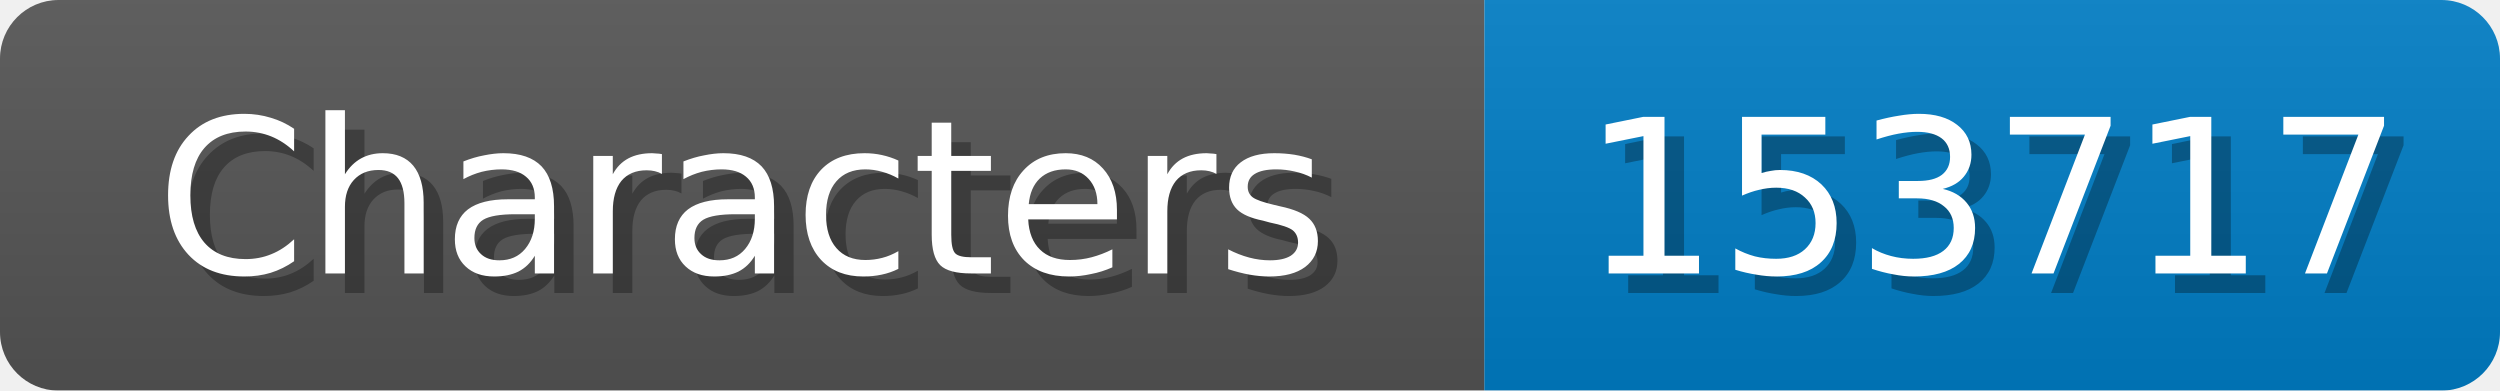
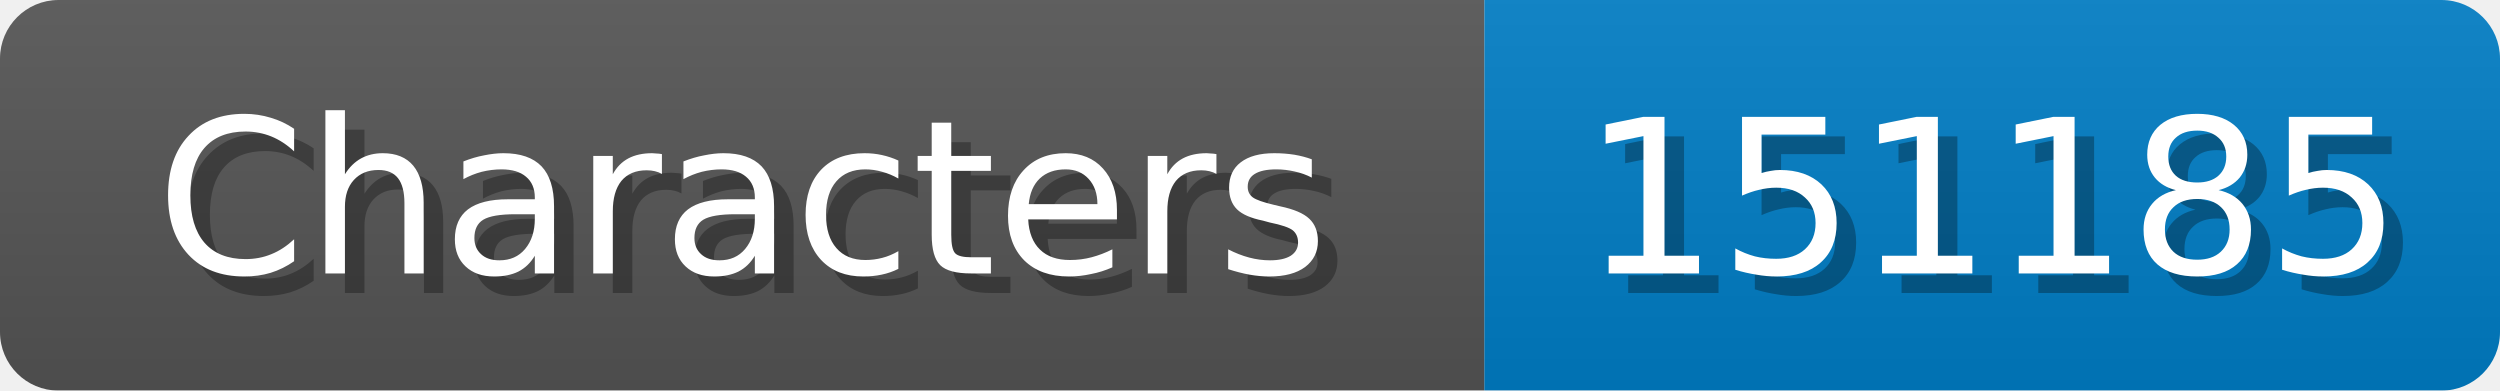
<svg xmlns="http://www.w3.org/2000/svg" width="128" height="20">
  <linearGradient id="b" x2="0" y2="100%">
    <stop offset="0" stop-color="#bbb" stop-opacity=".1" />
    <stop offset="1" stop-opacity=".1" />
  </linearGradient>
  <mask id="anybadge_1">
    <rect width="128" height="20" rx="3" fill="#fff" />
  </mask>
  <g mask="url(#anybadge_1)">
    <path fill="#555" d="M0 0h76v20H0z" />
    <path fill="#007ec6" d="M76 0h52v20H76z" />
    <path fill="url(#b)" d="M0 0h128v20H0z" />
  </g>
  <g fill="#fff" text-anchor="middle" font-family="DejaVu Sans,Verdana,Geneva,sans-serif" font-size="11">
    <text x="39.0" y="15" fill="#010101" fill-opacity=".3">Characters</text>
    <text x="38.0" y="14">Characters</text>
  </g>
  <g fill="#fff" text-anchor="middle" font-family="DejaVu Sans,Verdana,Geneva,sans-serif" font-size="11">
-     <text x="103.0" y="15" fill="#010101" fill-opacity=".3">153717</text>
-     <text x="102.0" y="14">153717</text>
+     <text x="103.0" y="15" fill="#010101" fill-opacity=".3">151185</text>
+     <text x="102.0" y="14">151185</text>
  </g>
</svg>
